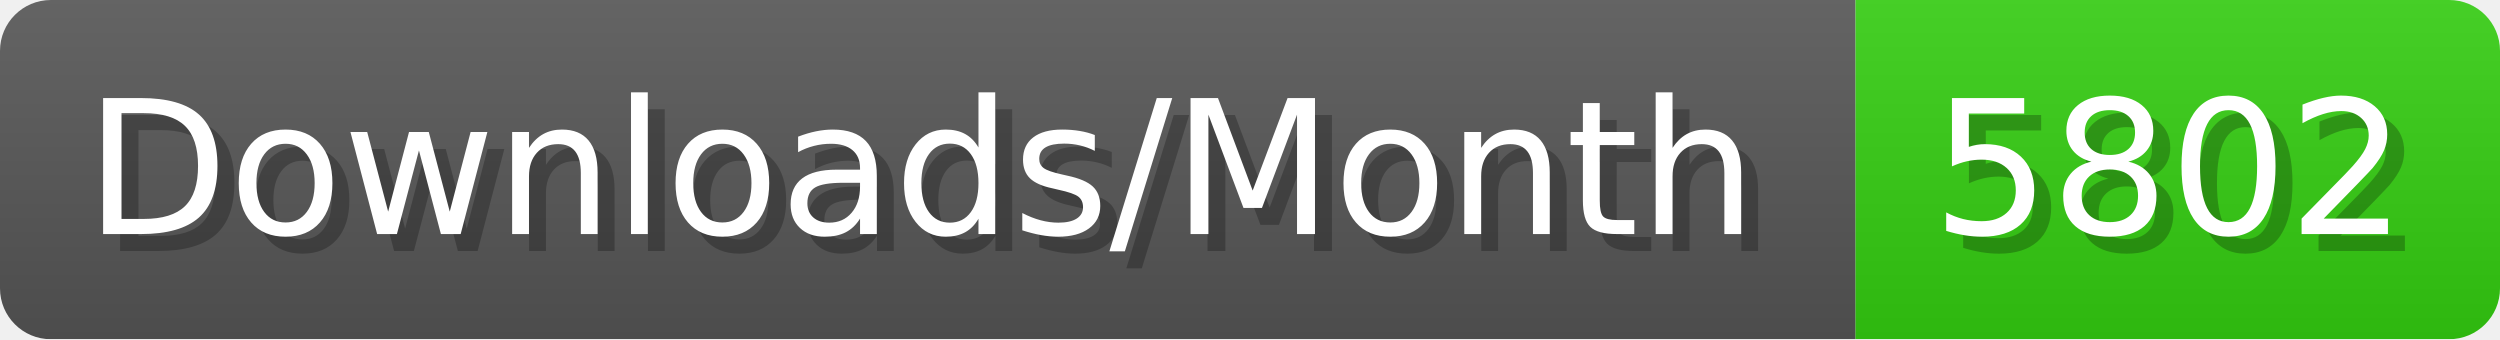
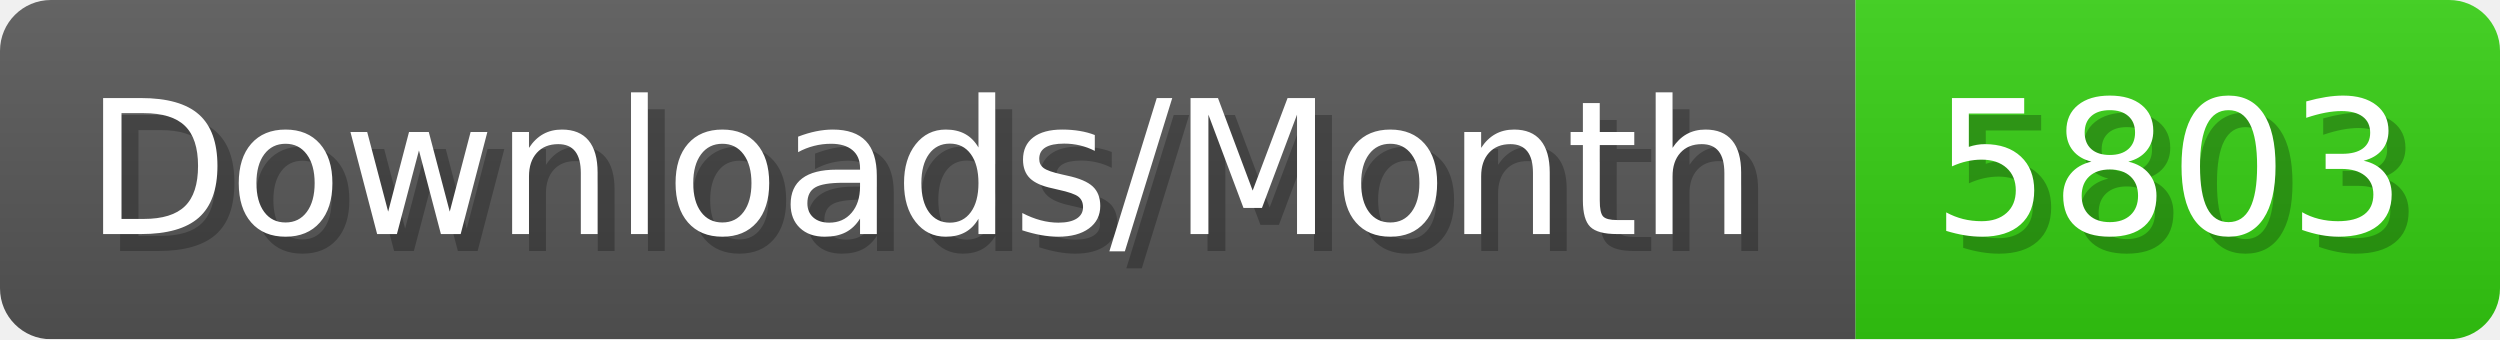
- <svg xmlns="http://www.w3.org/2000/svg" width="147.4" height="20" viewBox="0 0 1474 200" role="img" aria-label="Downloads/Month: 5802">
+ <svg xmlns="http://www.w3.org/2000/svg" width="147.4" height="20" viewBox="0 0 1474 200" role="img" aria-label="Downloads/Month: 5803">
  <linearGradient id="YlXUI" x2="0" y2="100%">
    <stop offset="0" stop-opacity=".1" stop-color="#EEE" />
    <stop offset="1" stop-opacity=".1" />
  </linearGradient>
  <mask id="JHhop">
    <rect width="1474" height="200" rx="30" fill="#FFF" />
  </mask>
  <g mask="url(#JHhop)">
    <rect width="1094" height="200" fill="#555" />
    <rect width="380" height="200" fill="#3C1" x="1094" />
    <rect width="1474" height="200" fill="url(#YlXUI)" />
  </g>
  <g aria-hidden="true" fill="#fff" text-anchor="start" font-family="Verdana,DejaVu Sans,sans-serif" font-size="110">
    <text x="60" y="148" textLength="994" fill="#000" opacity="0.25">Downloads/Month</text>
    <text x="50" y="138" textLength="994">Downloads/Month</text>
-     <text x="1149" y="148" textLength="280" fill="#000" opacity="0.25">5802</text>
-     <text x="1139" y="138" textLength="280">5802</text>
+     <text x="1149" y="148" textLength="280" fill="#000" opacity="0.25">5803</text>
+     <text x="1139" y="138" textLength="280">5803</text>
  </g>
</svg>
